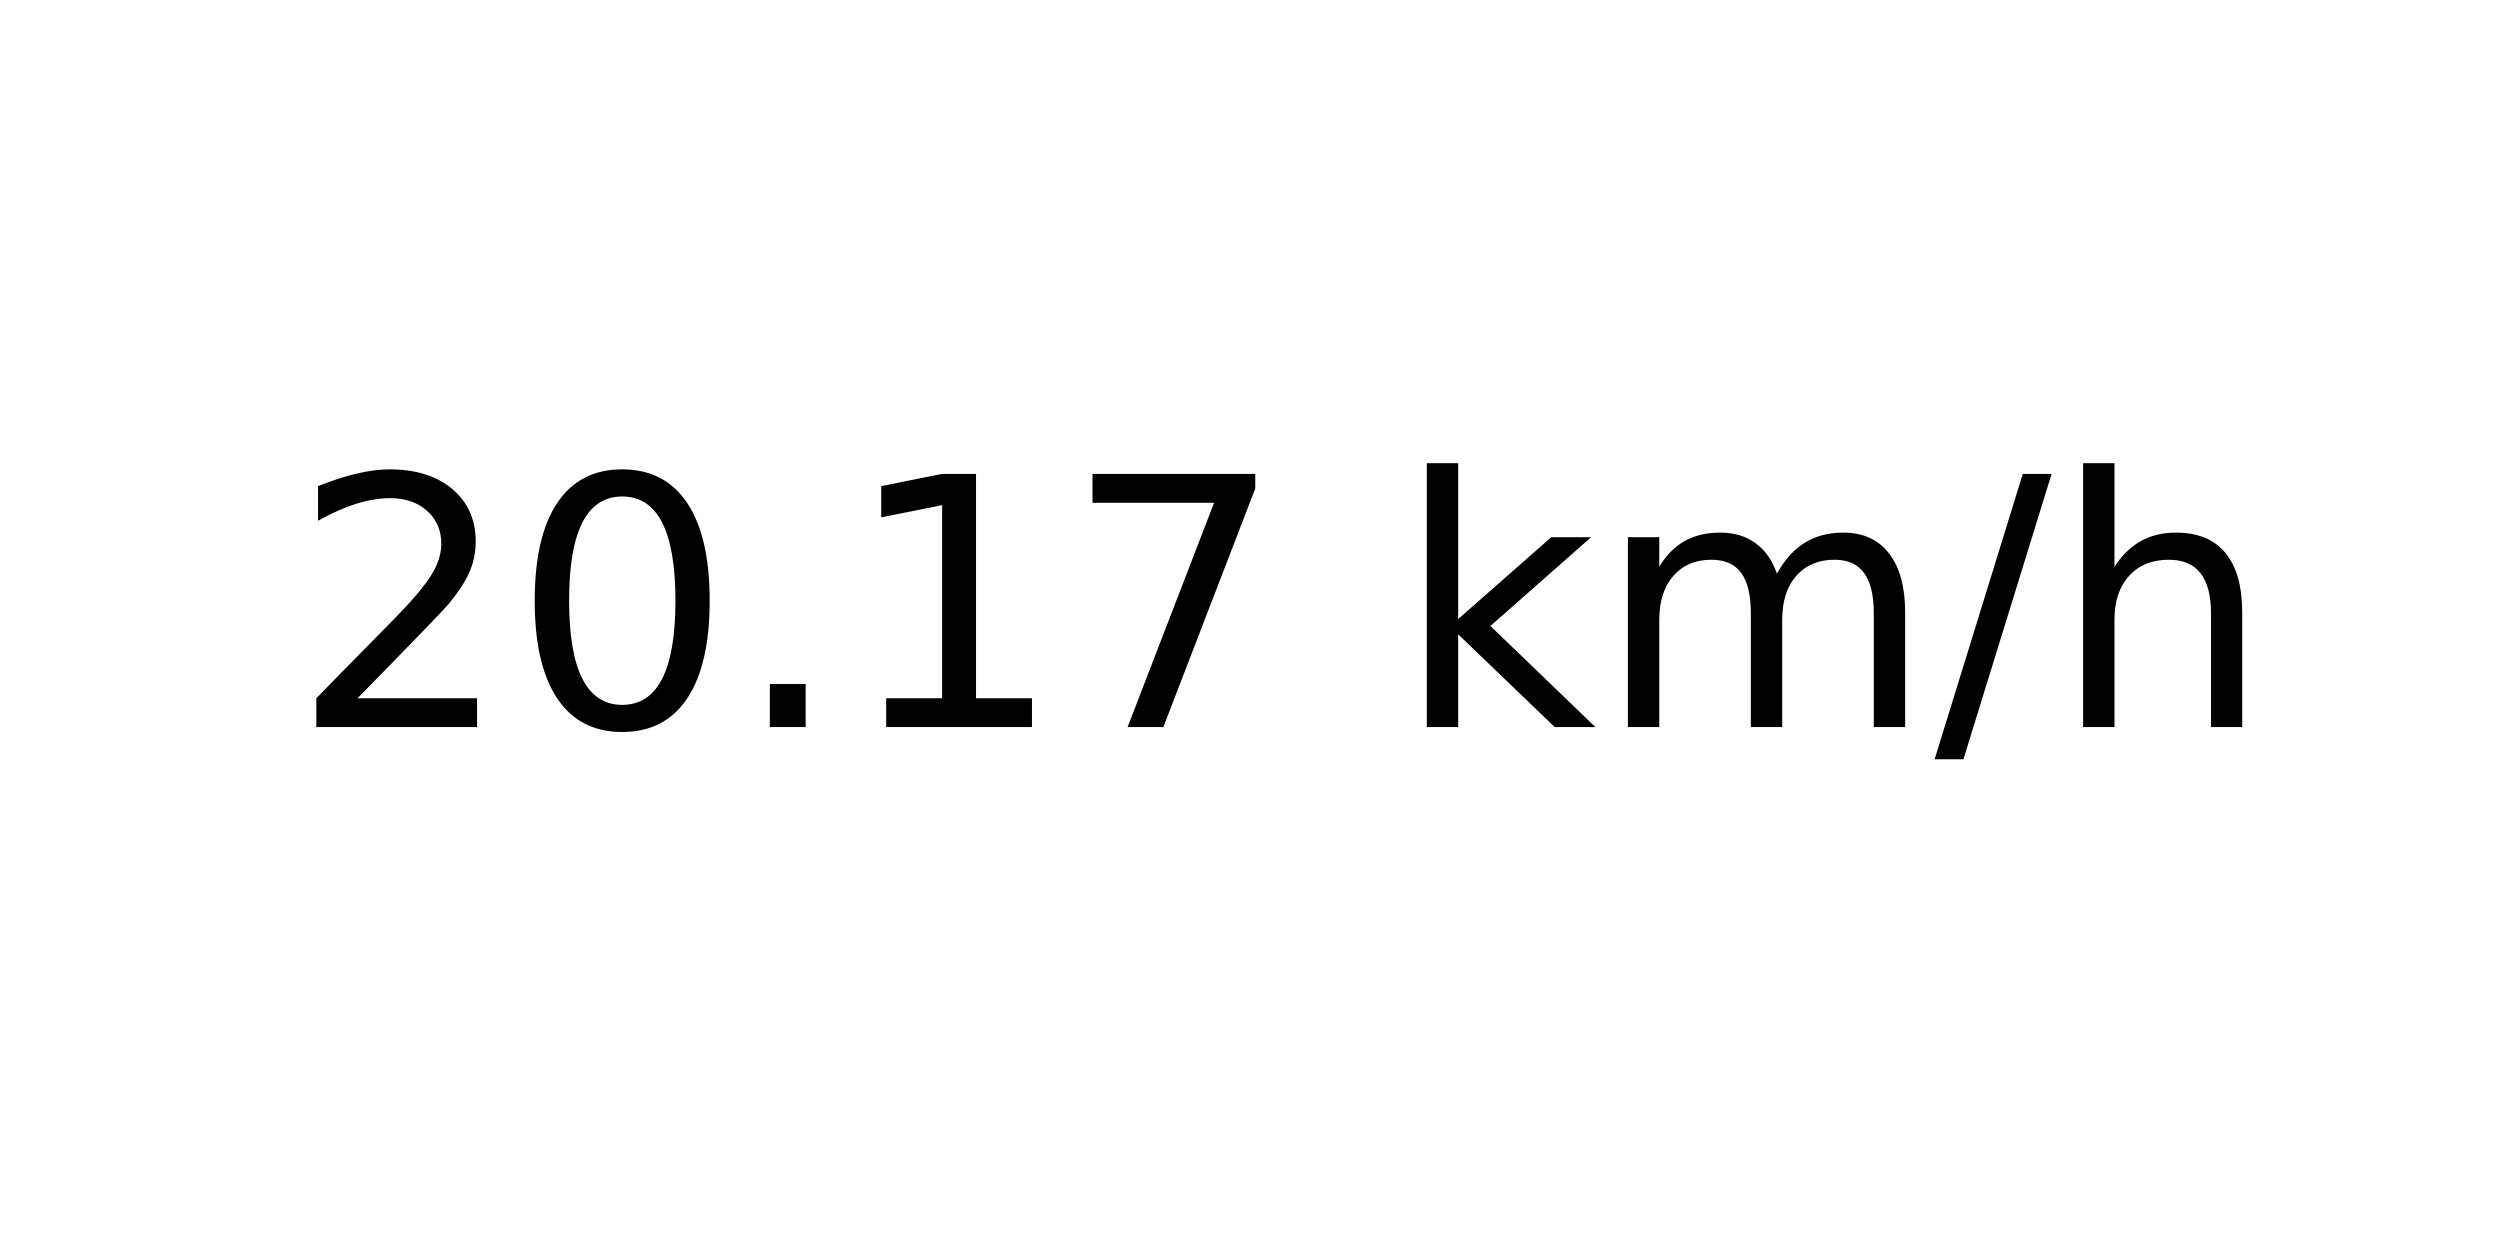
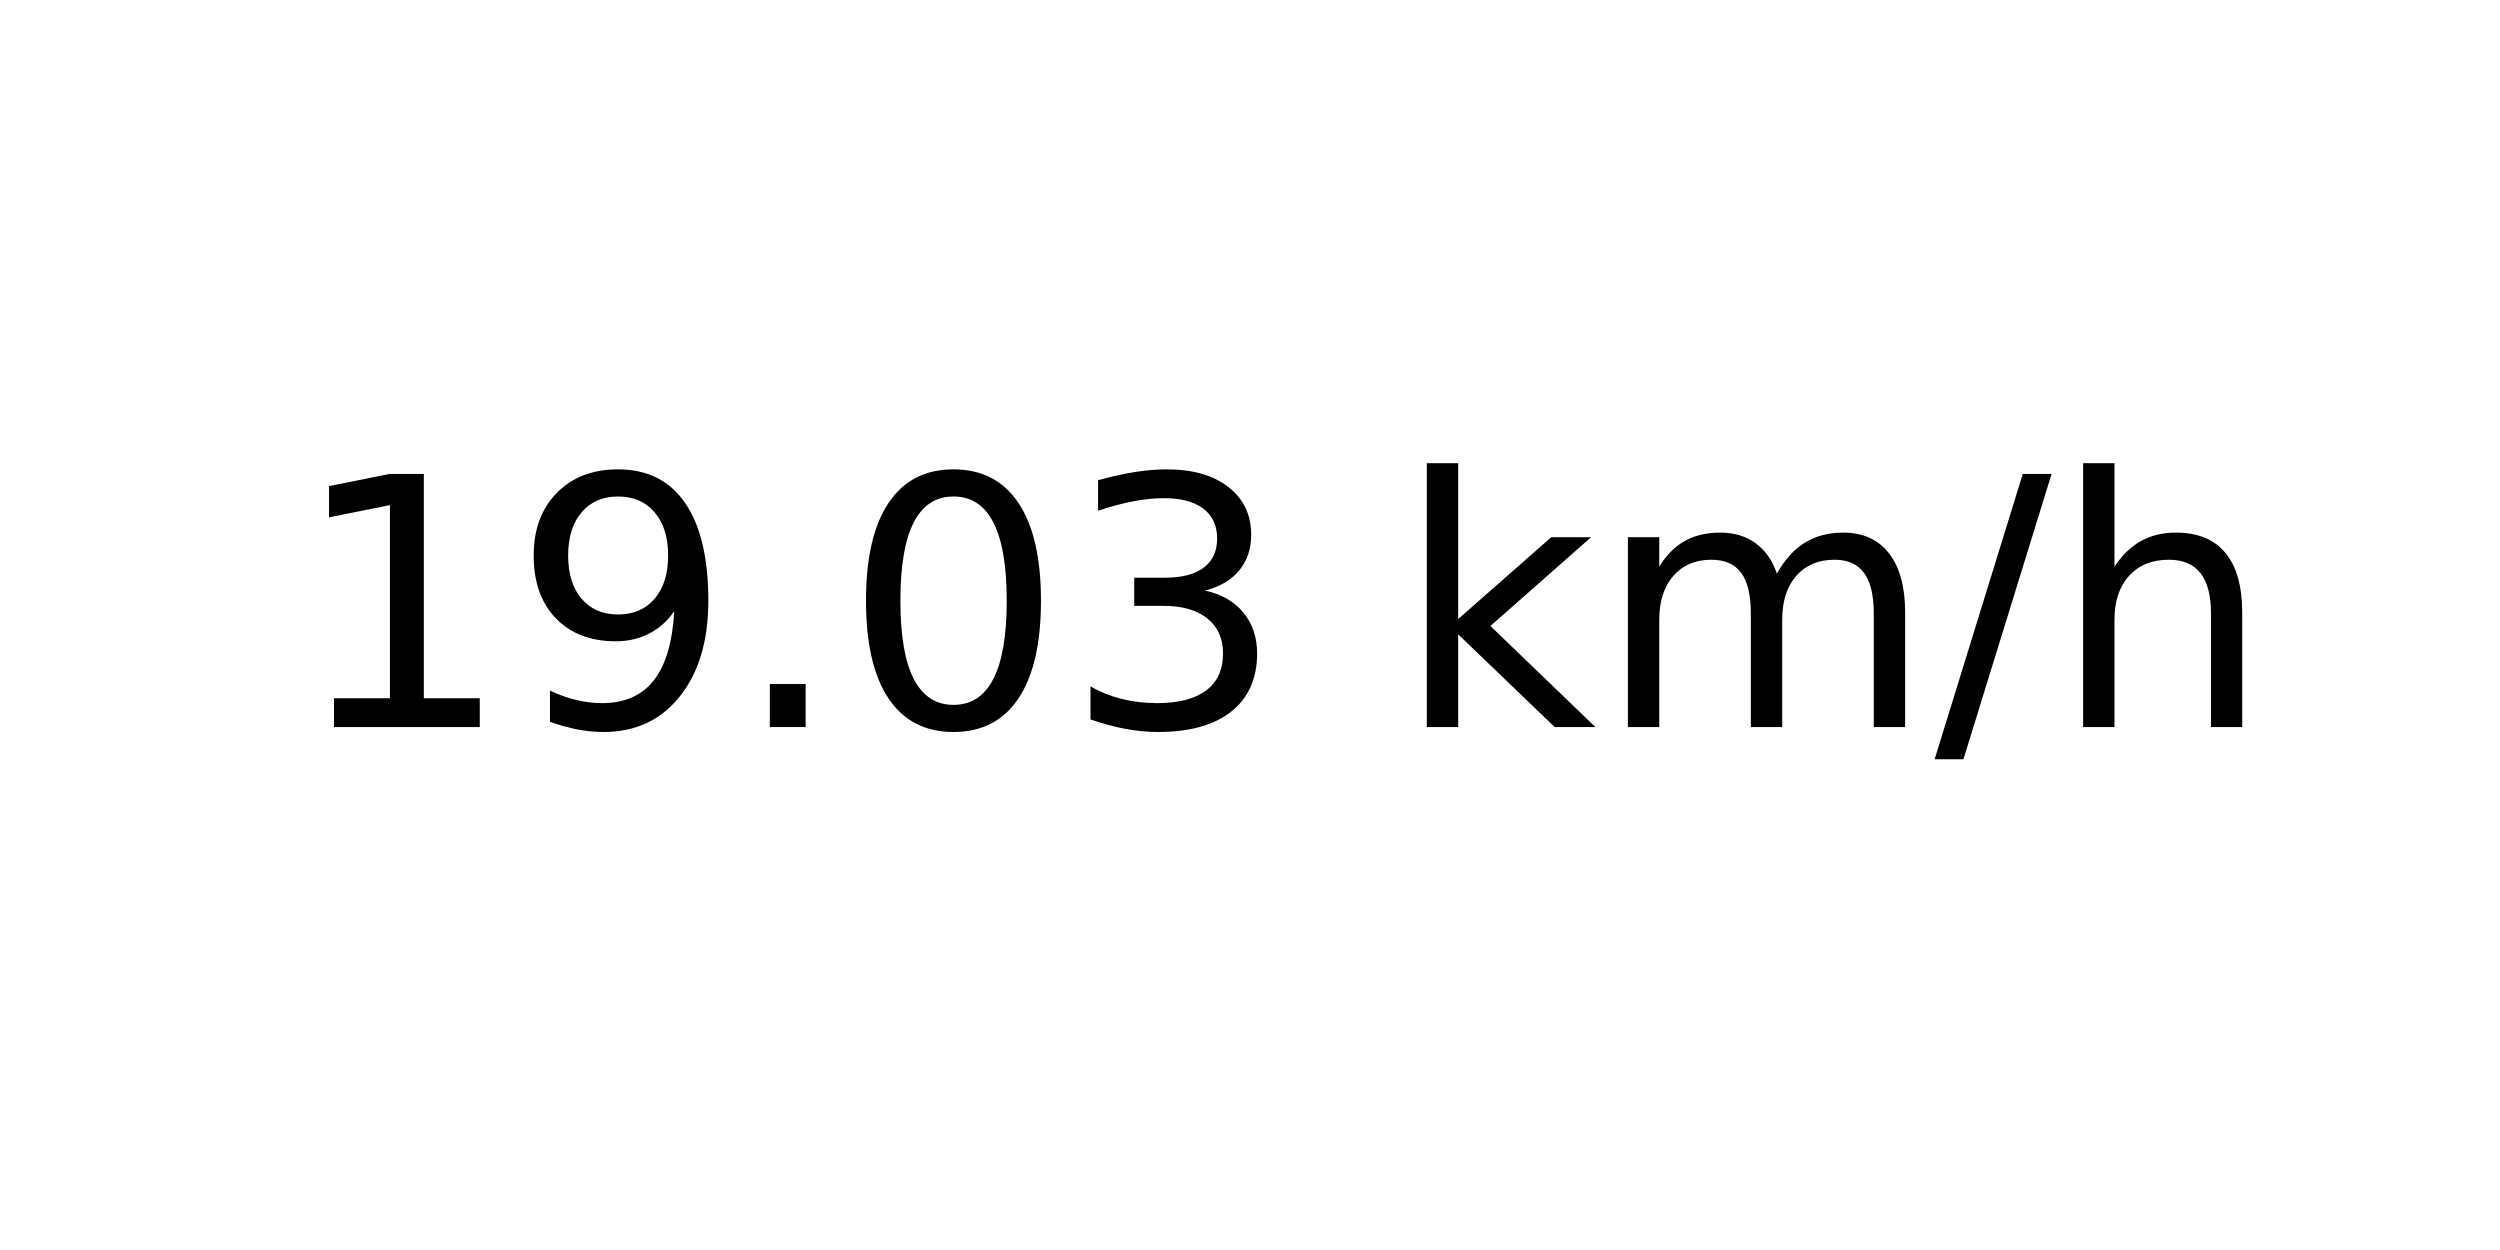
<svg xmlns="http://www.w3.org/2000/svg" xmlns:xlink="http://www.w3.org/1999/xlink" width="72pt" height="36pt" viewBox="0 0 72 36" version="1.1">
  <defs>
    <style type="text/css">*{stroke-linejoin: round; stroke-linecap: butt}</style>
  </defs>
  <g id="figure_1">
    <g id="axes_1">
      <g id="text_1">
        <g transform="translate(8.378125 20.93937) scale(0.1 -0.1)">
          <defs>
-             <path id="DejaVuSans-32" d="M 1228 531  L 3431 531  L 3431 0  L 469 0  L 469 531  Q 828 903 1448 1529  Q 2069 2156 2228 2338  Q 2531 2678 2651 2914  Q 2772 3150 2772 3378  Q 2772 3750 2511 3984  Q 2250 4219 1831 4219  Q 1534 4219 1204 4116  Q 875 4013 500 3803  L 500 4441  Q 881 4594 1212 4672  Q 1544 4750 1819 4750  Q 2544 4750 2975 4387  Q 3406 4025 3406 3419  Q 3406 3131 3298 2873  Q 3191 2616 2906 2266  Q 2828 2175 2409 1742  Q 1991 1309 1228 531  z " transform="scale(0.015625)" />
+             <path id="DejaVuSans-31" d="M 794 531  L 1825 531  L 1825 4091  L 703 3866  L 703 4441  L 1819 4666  L 2450 4666  L 2450 531  L 3481 531  L 3481 0  L 794 0  L 794 531  z " transform="scale(0.015625)" />
+             <path id="DejaVuSans-39" d="M 703 97  L 703 672  Q 941 559 1184 500  Q 1428 441 1663 441  Q 2288 441 2617 861  Q 2947 1281 2994 2138  Q 2813 1869 2534 1725  Q 2256 1581 1919 1581  Q 1219 1581 811 2004  Q 403 2428 403 3163  Q 403 3881 828 4315  Q 1253 4750 1959 4750  Q 2769 4750 3195 4129  Q 3622 3509 3622 2328  Q 3622 1225 3098 567  Q 2575 -91 1691 -91  Q 1453 -91 1209 -44  Q 966 3 703 97  z M 1959 2075  Q 2384 2075 2632 2365  Q 2881 2656 2881 3163  Q 2881 3666 2632 3958  Q 2384 4250 1959 4250  Q 1534 4250 1286 3958  Q 1038 3666 1038 3163  Q 1038 2656 1286 2365  Q 1534 2075 1959 2075  z " transform="scale(0.015625)" />
+             <path id="DejaVuSans-2e" d="M 684 794  L 1344 794  L 1344 0  L 684 0  L 684 794  z " transform="scale(0.015625)" />
            <path id="DejaVuSans-30" d="M 2034 4250  Q 1547 4250 1301 3770  Q 1056 3291 1056 2328  Q 1056 1369 1301 889  Q 1547 409 2034 409  Q 2525 409 2770 889  Q 3016 1369 3016 2328  Q 3016 3291 2770 3770  Q 2525 4250 2034 4250  z M 2034 4750  Q 2819 4750 3233 4129  Q 3647 3509 3647 2328  Q 3647 1150 3233 529  Q 2819 -91 2034 -91  Q 1250 -91 836 529  Q 422 1150 422 2328  Q 422 3509 836 4129  Q 1250 4750 2034 4750  z " transform="scale(0.015625)" />
-             <path id="DejaVuSans-2e" d="M 684 794  L 1344 794  L 1344 0  L 684 0  L 684 794  z " transform="scale(0.015625)" />
-             <path id="DejaVuSans-31" d="M 794 531  L 1825 531  L 1825 4091  L 703 3866  L 703 4441  L 1819 4666  L 2450 4666  L 2450 531  L 3481 531  L 3481 0  L 794 0  L 794 531  z " transform="scale(0.015625)" />
-             <path id="DejaVuSans-37" d="M 525 4666  L 3525 4666  L 3525 4397  L 1831 0  L 1172 0  L 2766 4134  L 525 4134  L 525 4666  z " transform="scale(0.015625)" />
+             <path id="DejaVuSans-33" d="M 2597 2516  Q 3050 2419 3304 2112  Q 3559 1806 3559 1356  Q 3559 666 3084 287  Q 2609 -91 1734 -91  Q 1441 -91 1130 -33  Q 819 25 488 141  L 488 750  Q 750 597 1062 519  Q 1375 441 1716 441  Q 2309 441 2620 675  Q 2931 909 2931 1356  Q 2931 1769 2642 2001  Q 2353 2234 1838 2234  L 1294 2234  L 1294 2753  L 1863 2753  Q 2328 2753 2575 2939  Q 2822 3125 2822 3475  Q 2822 3834 2567 4026  Q 2313 4219 1838 4219  Q 1578 4219 1281 4162  Q 984 4106 628 3988  L 628 4550  Q 988 4650 1302 4700  Q 1616 4750 1894 4750  Q 2613 4750 3031 4423  Q 3450 4097 3450 3541  Q 3450 3153 3228 2886  Q 3006 2619 2597 2516  z " transform="scale(0.015625)" />
            <path id="DejaVuSans-20" transform="scale(0.015625)" />
            <path id="DejaVuSans-6b" d="M 581 4863  L 1159 4863  L 1159 1991  L 2875 3500  L 3609 3500  L 1753 1863  L 3688 0  L 2938 0  L 1159 1709  L 1159 0  L 581 0  L 581 4863  z " transform="scale(0.015625)" />
            <path id="DejaVuSans-6d" d="M 3328 2828  Q 3544 3216 3844 3400  Q 4144 3584 4550 3584  Q 5097 3584 5394 3201  Q 5691 2819 5691 2113  L 5691 0  L 5113 0  L 5113 2094  Q 5113 2597 4934 2840  Q 4756 3084 4391 3084  Q 3944 3084 3684 2787  Q 3425 2491 3425 1978  L 3425 0  L 2847 0  L 2847 2094  Q 2847 2600 2669 2842  Q 2491 3084 2119 3084  Q 1678 3084 1418 2786  Q 1159 2488 1159 1978  L 1159 0  L 581 0  L 581 3500  L 1159 3500  L 1159 2956  Q 1356 3278 1631 3431  Q 1906 3584 2284 3584  Q 2666 3584 2933 3390  Q 3200 3197 3328 2828  z " transform="scale(0.015625)" />
            <path id="DejaVuSans-2f" d="M 1625 4666  L 2156 4666  L 531 -594  L 0 -594  L 1625 4666  z " transform="scale(0.015625)" />
            <path id="DejaVuSans-68" d="M 3513 2113  L 3513 0  L 2938 0  L 2938 2094  Q 2938 2591 2744 2837  Q 2550 3084 2163 3084  Q 1697 3084 1428 2787  Q 1159 2491 1159 1978  L 1159 0  L 581 0  L 581 4863  L 1159 4863  L 1159 2956  Q 1366 3272 1645 3428  Q 1925 3584 2291 3584  Q 2894 3584 3203 3211  Q 3513 2838 3513 2113  z " transform="scale(0.015625)" />
          </defs>
-           <use xlink:href="#DejaVuSans-32" />
-           <use xlink:href="#DejaVuSans-30" x="63.623" />
+           <use xlink:href="#DejaVuSans-31" />
+           <use xlink:href="#DejaVuSans-39" x="63.623" />
          <use xlink:href="#DejaVuSans-2e" x="127.246" />
-           <use xlink:href="#DejaVuSans-31" x="159.033" />
-           <use xlink:href="#DejaVuSans-37" x="222.656" />
+           <use xlink:href="#DejaVuSans-30" x="159.033" />
+           <use xlink:href="#DejaVuSans-33" x="222.656" />
          <use xlink:href="#DejaVuSans-20" x="286.279" />
          <use xlink:href="#DejaVuSans-6b" x="318.066" />
          <use xlink:href="#DejaVuSans-6d" x="375.977" />
          <use xlink:href="#DejaVuSans-2f" x="473.389" />
          <use xlink:href="#DejaVuSans-68" x="507.08" />
        </g>
      </g>
    </g>
  </g>
</svg>
